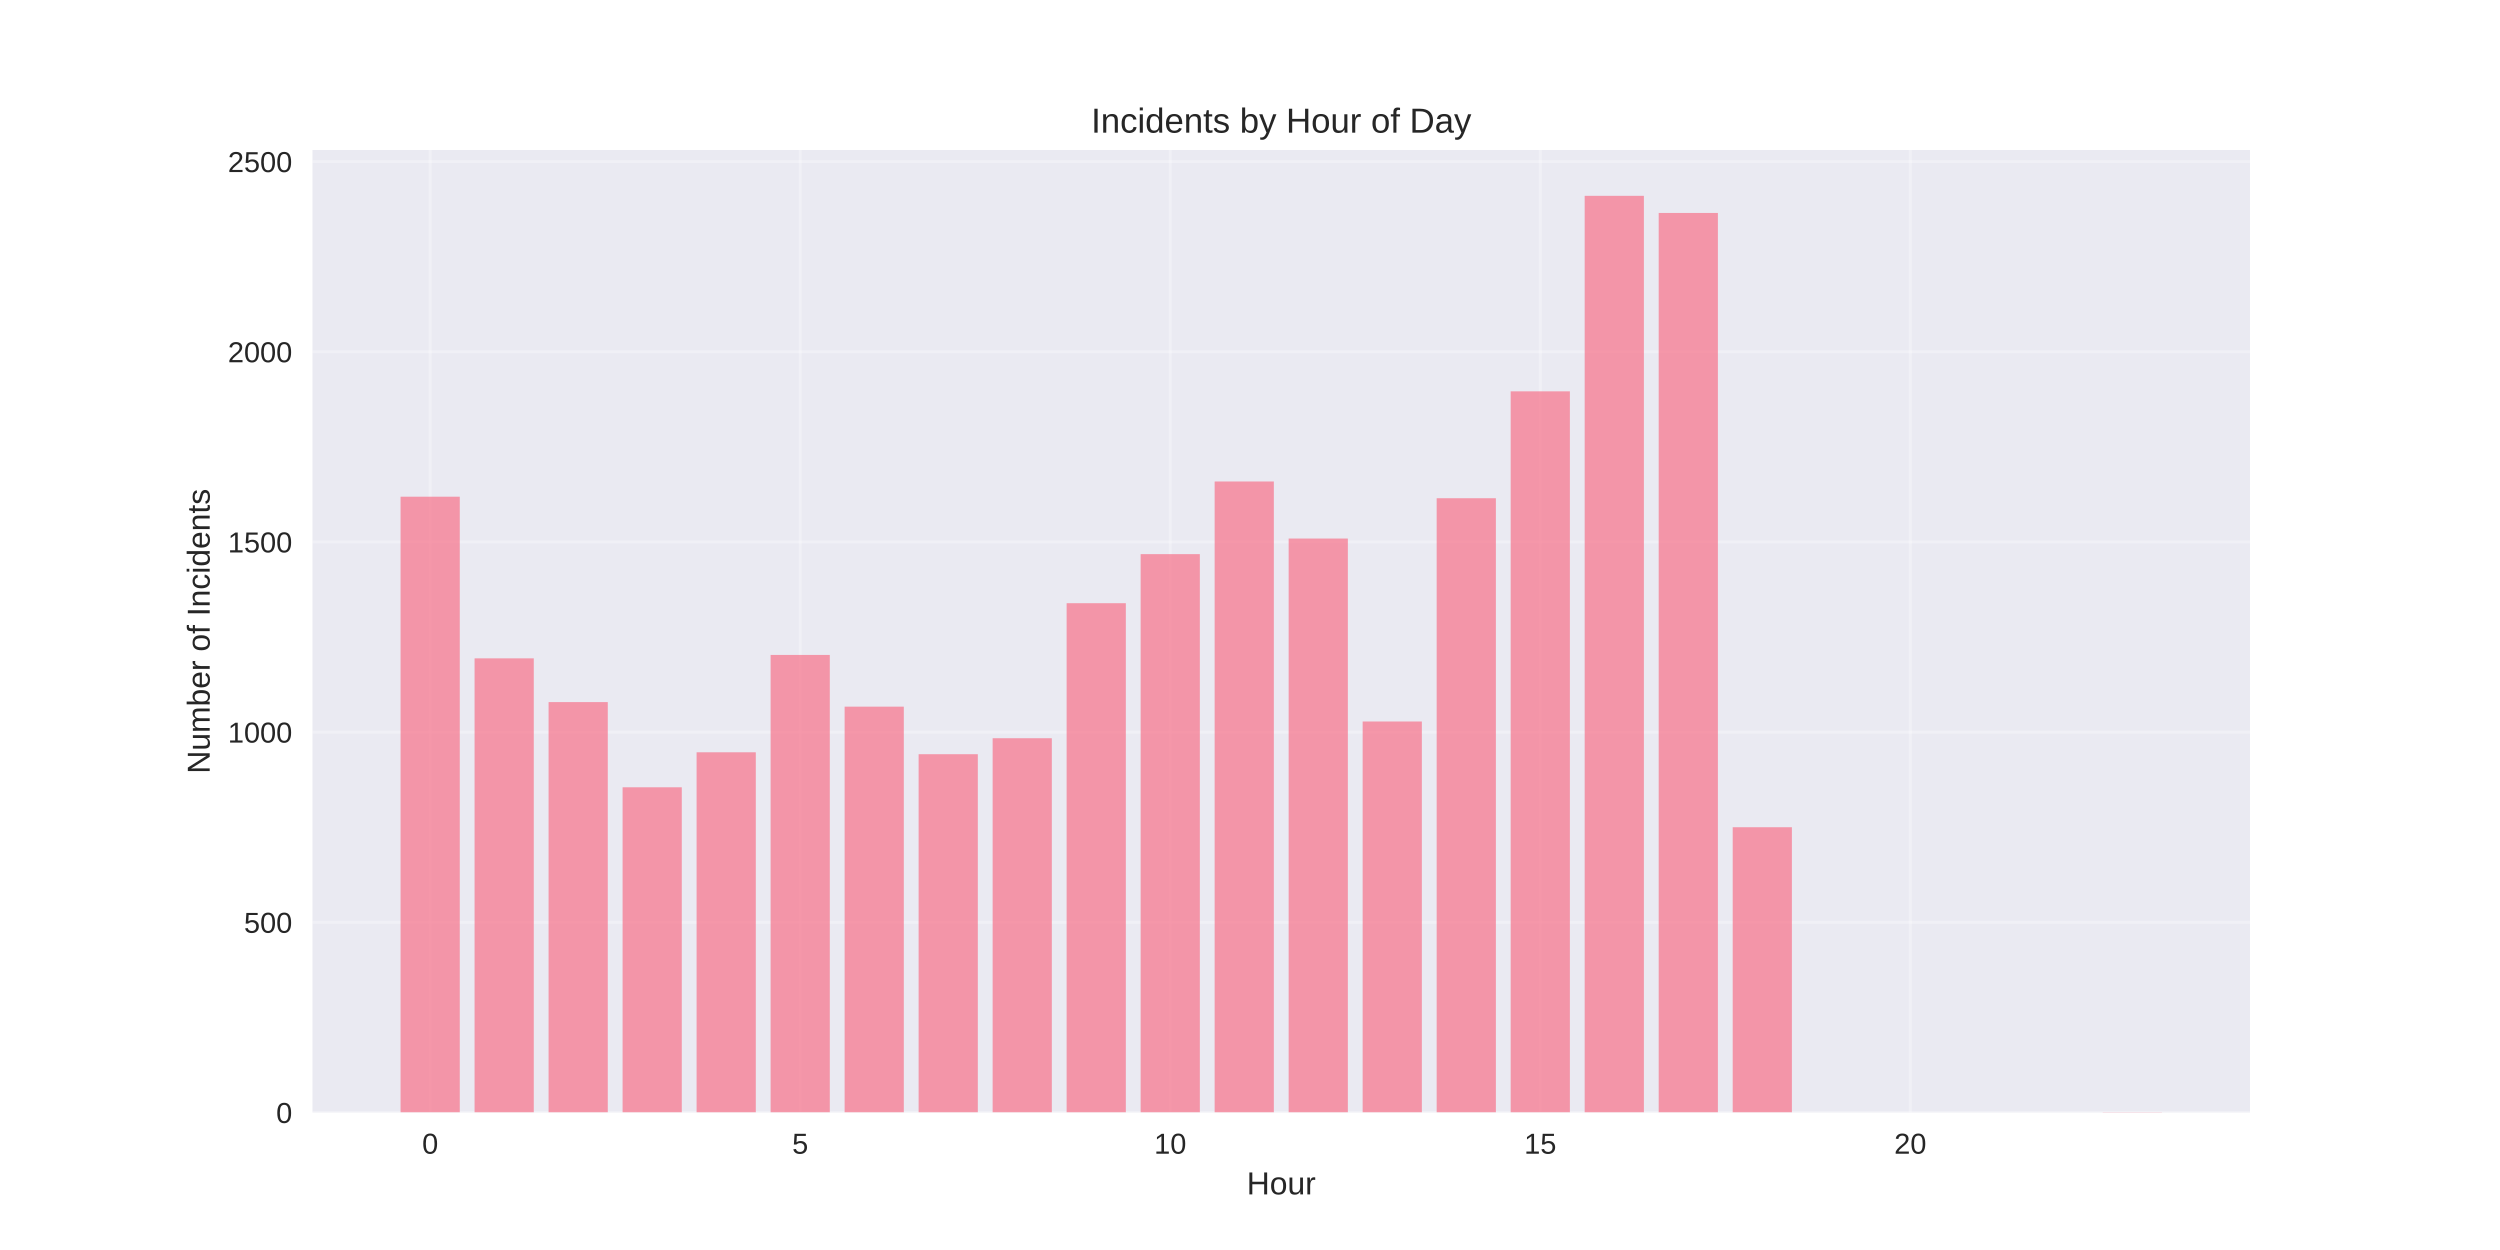
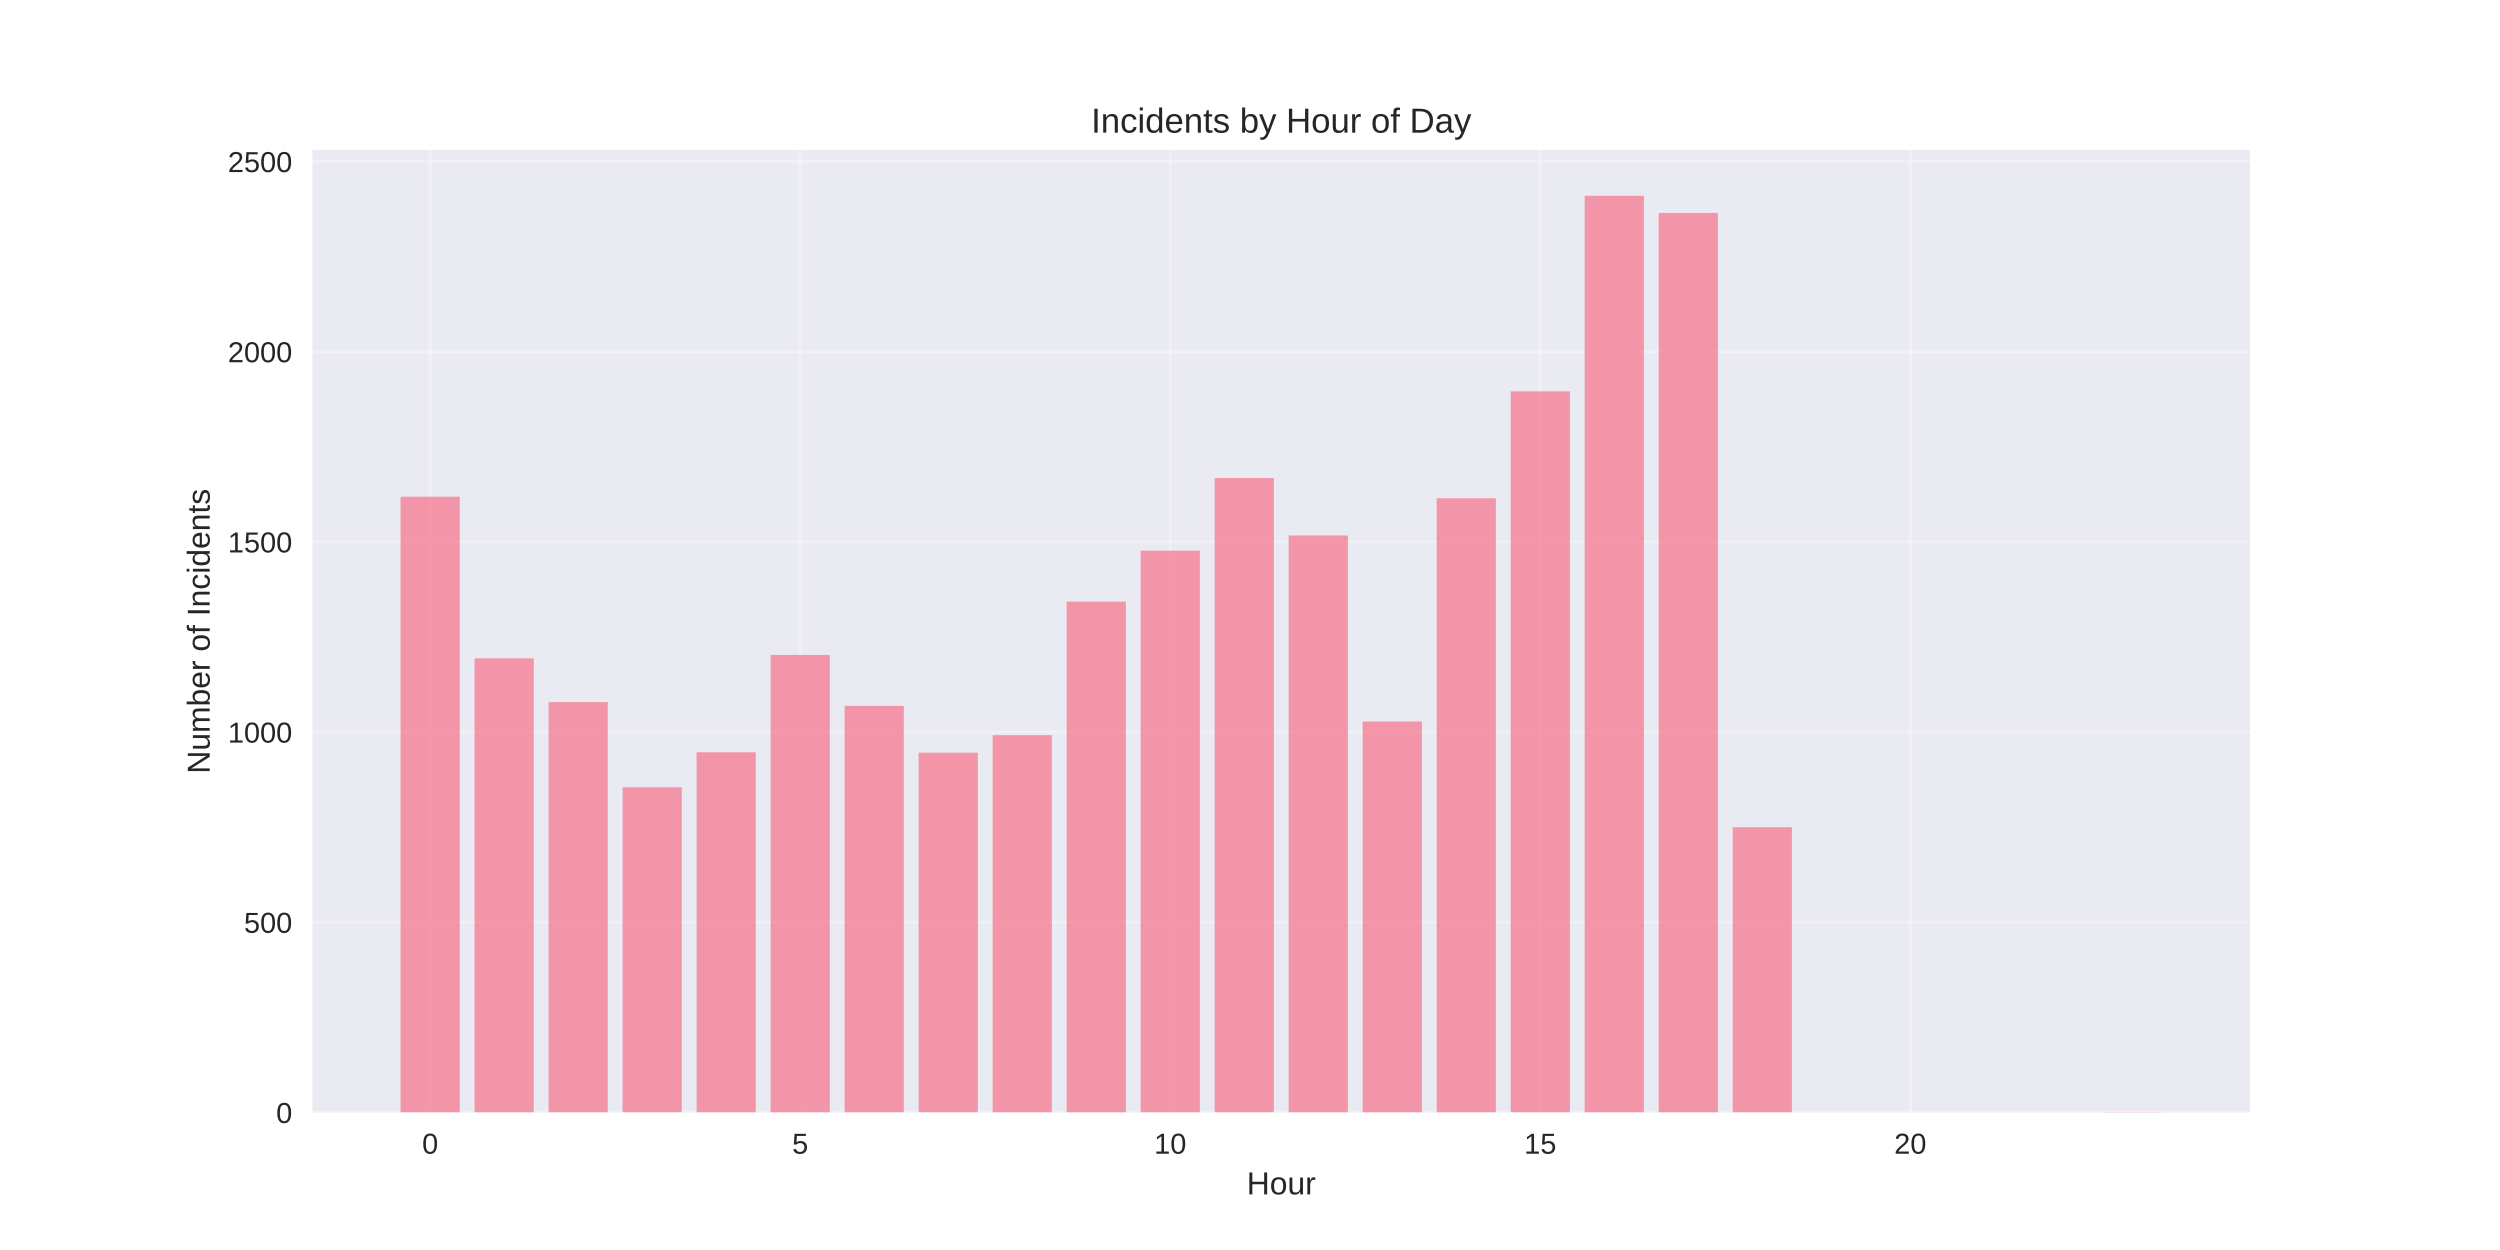
<svg xmlns="http://www.w3.org/2000/svg" width="864pt" height="432pt" viewBox="0 0 864 432" version="1.1">
  <defs>
    <style type="text/css">*{stroke-linejoin: round; stroke-linecap: butt}</style>
  </defs>
  <g id="figure_1">
    <g id="patch_1">
      <path d="M 0 432  L 864 432  L 864 0  L 0 0  z " style="fill: #ffffff" />
    </g>
    <g id="axes_1">
      <g id="patch_2">
        <path d="M 108 384.48  L 777.6 384.48  L 777.6 51.84  L 108 51.84  z " style="fill: #eaeaf2" />
      </g>
      <g id="matplotlib.axis_1">
        <g id="xtick_1">
          <g id="line2d_1">
-             <path d="M 148.667 384.48  L 148.667 51.84  " clip-path="url(#p023a88cc07)" style="fill: none; stroke: #ffffff; stroke-opacity: 0.3; stroke-linecap: round" />
+             <path d="M 148.667 384.48  L 148.667 51.84  " clip-path="url(#pc01cce2e03)" style="fill: none; stroke: #ffffff; stroke-opacity: 0.3; stroke-linecap: round" />
          </g>
          <g id="line2d_2" />
          <g id="text_1">
            <text style="fill: #262626; font: 10px 'Arial', 'Liberation Sans', 'DejaVu Sans', 'Bitstream Vera Sans', sans-serif; text-anchor: middle" x="148.667" y="398.727" transform="rotate(-0 148.6671 398.7269)">0</text>
          </g>
        </g>
        <g id="xtick_2">
          <g id="line2d_3">
-             <path d="M 276.551 384.48  L 276.551 51.84  " clip-path="url(#p023a88cc07)" style="fill: none; stroke: #ffffff; stroke-opacity: 0.3; stroke-linecap: round" />
+             <path d="M 276.551 384.48  L 276.551 51.84  " clip-path="url(#pc01cce2e03)" style="fill: none; stroke: #ffffff; stroke-opacity: 0.3; stroke-linecap: round" />
          </g>
          <g id="line2d_4" />
          <g id="text_2">
            <text style="fill: #262626; font: 10px 'Arial', 'Liberation Sans', 'DejaVu Sans', 'Bitstream Vera Sans', sans-serif; text-anchor: middle" x="276.551" y="398.727" transform="rotate(-0 276.551 398.7269)">5</text>
          </g>
        </g>
        <g id="xtick_3">
          <g id="line2d_5">
-             <path d="M 404.435 384.48  L 404.435 51.84  " clip-path="url(#p023a88cc07)" style="fill: none; stroke: #ffffff; stroke-opacity: 0.3; stroke-linecap: round" />
+             <path d="M 404.435 384.48  L 404.435 51.84  " clip-path="url(#pc01cce2e03)" style="fill: none; stroke: #ffffff; stroke-opacity: 0.3; stroke-linecap: round" />
          </g>
          <g id="line2d_6" />
          <g id="text_3">
            <text style="fill: #262626; font: 10px 'Arial', 'Liberation Sans', 'DejaVu Sans', 'Bitstream Vera Sans', sans-serif; text-anchor: middle" x="404.435" y="398.727" transform="rotate(-0 404.4348 398.7269)">10</text>
          </g>
        </g>
        <g id="xtick_4">
          <g id="line2d_7">
-             <path d="M 532.319 384.48  L 532.319 51.84  " clip-path="url(#p023a88cc07)" style="fill: none; stroke: #ffffff; stroke-opacity: 0.3; stroke-linecap: round" />
+             <path d="M 532.319 384.48  L 532.319 51.84  " clip-path="url(#pc01cce2e03)" style="fill: none; stroke: #ffffff; stroke-opacity: 0.3; stroke-linecap: round" />
          </g>
          <g id="line2d_8" />
          <g id="text_4">
            <text style="fill: #262626; font: 10px 'Arial', 'Liberation Sans', 'DejaVu Sans', 'Bitstream Vera Sans', sans-serif; text-anchor: middle" x="532.319" y="398.727" transform="rotate(-0 532.3187 398.7269)">15</text>
          </g>
        </g>
        <g id="xtick_5">
          <g id="line2d_9">
-             <path d="M 660.203 384.48  L 660.203 51.84  " clip-path="url(#p023a88cc07)" style="fill: none; stroke: #ffffff; stroke-opacity: 0.3; stroke-linecap: round" />
+             <path d="M 660.203 384.48  L 660.203 51.84  " clip-path="url(#pc01cce2e03)" style="fill: none; stroke: #ffffff; stroke-opacity: 0.3; stroke-linecap: round" />
          </g>
          <g id="line2d_10" />
          <g id="text_5">
            <text style="fill: #262626; font: 10px 'Arial', 'Liberation Sans', 'DejaVu Sans', 'Bitstream Vera Sans', sans-serif; text-anchor: middle" x="660.203" y="398.727" transform="rotate(-0 660.2026 398.7269)">20</text>
          </g>
        </g>
        <g id="text_6">
          <text style="fill: #262626; font: 11px 'Arial', 'Liberation Sans', 'DejaVu Sans', 'Bitstream Vera Sans', sans-serif; text-anchor: middle" x="442.8" y="412.773" transform="rotate(-0 442.8 412.7734)">Hour</text>
        </g>
      </g>
      <g id="matplotlib.axis_2">
        <g id="ytick_1">
          <g id="line2d_11">
-             <path d="M 108 384.48  L 777.6 384.48  " clip-path="url(#p023a88cc07)" style="fill: none; stroke: #ffffff; stroke-opacity: 0.3; stroke-linecap: round" />
+             <path d="M 108 384.48  L 777.6 384.48  " clip-path="url(#pc01cce2e03)" style="fill: none; stroke: #ffffff; stroke-opacity: 0.3; stroke-linecap: round" />
          </g>
          <g id="line2d_12" />
          <g id="text_7">
            <text style="fill: #262626; font: 10px 'Arial', 'Liberation Sans', 'DejaVu Sans', 'Bitstream Vera Sans', sans-serif; text-anchor: end" x="101" y="388.103" transform="rotate(-0 101 388.1034)">0</text>
          </g>
        </g>
        <g id="ytick_2">
          <g id="line2d_13">
-             <path d="M 108 318.754  L 777.6 318.754  " clip-path="url(#p023a88cc07)" style="fill: none; stroke: #ffffff; stroke-opacity: 0.3; stroke-linecap: round" />
+             <path d="M 108 318.754  L 777.6 318.754  " clip-path="url(#pc01cce2e03)" style="fill: none; stroke: #ffffff; stroke-opacity: 0.3; stroke-linecap: round" />
          </g>
          <g id="line2d_14" />
          <g id="text_8">
            <text style="fill: #262626; font: 10px 'Arial', 'Liberation Sans', 'DejaVu Sans', 'Bitstream Vera Sans', sans-serif; text-anchor: end" x="101" y="322.377" transform="rotate(-0 101 322.3773)">500</text>
          </g>
        </g>
        <g id="ytick_3">
          <g id="line2d_15">
-             <path d="M 108 253.028  L 777.6 253.028  " clip-path="url(#p023a88cc07)" style="fill: none; stroke: #ffffff; stroke-opacity: 0.3; stroke-linecap: round" />
+             <path d="M 108 253.028  L 777.6 253.028  " clip-path="url(#pc01cce2e03)" style="fill: none; stroke: #ffffff; stroke-opacity: 0.3; stroke-linecap: round" />
          </g>
          <g id="line2d_16" />
          <g id="text_9">
            <text style="fill: #262626; font: 10px 'Arial', 'Liberation Sans', 'DejaVu Sans', 'Bitstream Vera Sans', sans-serif; text-anchor: end" x="101" y="256.651" transform="rotate(-0 101 256.6512)">1000</text>
          </g>
        </g>
        <g id="ytick_4">
          <g id="line2d_17">
-             <path d="M 108 187.302  L 777.6 187.302  " clip-path="url(#p023a88cc07)" style="fill: none; stroke: #ffffff; stroke-opacity: 0.3; stroke-linecap: round" />
+             <path d="M 108 187.302  L 777.6 187.302  " clip-path="url(#pc01cce2e03)" style="fill: none; stroke: #ffffff; stroke-opacity: 0.3; stroke-linecap: round" />
          </g>
          <g id="line2d_18" />
          <g id="text_10">
            <text style="fill: #262626; font: 10px 'Arial', 'Liberation Sans', 'DejaVu Sans', 'Bitstream Vera Sans', sans-serif; text-anchor: end" x="101" y="190.925" transform="rotate(-0 101 190.925)">1500</text>
          </g>
        </g>
        <g id="ytick_5">
          <g id="line2d_19">
-             <path d="M 108 121.575  L 777.6 121.575  " clip-path="url(#p023a88cc07)" style="fill: none; stroke: #ffffff; stroke-opacity: 0.3; stroke-linecap: round" />
+             <path d="M 108 121.575  L 777.6 121.575  " clip-path="url(#pc01cce2e03)" style="fill: none; stroke: #ffffff; stroke-opacity: 0.3; stroke-linecap: round" />
          </g>
          <g id="line2d_20" />
          <g id="text_11">
            <text style="fill: #262626; font: 10px 'Arial', 'Liberation Sans', 'DejaVu Sans', 'Bitstream Vera Sans', sans-serif; text-anchor: end" x="101" y="125.199" transform="rotate(-0 101 125.1989)">2000</text>
          </g>
        </g>
        <g id="ytick_6">
          <g id="line2d_21">
-             <path d="M 108 55.849  L 777.6 55.849  " clip-path="url(#p023a88cc07)" style="fill: none; stroke: #ffffff; stroke-opacity: 0.3; stroke-linecap: round" />
+             <path d="M 108 55.849  L 777.6 55.849  " clip-path="url(#pc01cce2e03)" style="fill: none; stroke: #ffffff; stroke-opacity: 0.3; stroke-linecap: round" />
          </g>
          <g id="line2d_22" />
          <g id="text_12">
            <text style="fill: #262626; font: 10px 'Arial', 'Liberation Sans', 'DejaVu Sans', 'Bitstream Vera Sans', sans-serif; text-anchor: end" x="101" y="59.473" transform="rotate(-0 101 59.47273)">2500</text>
          </g>
        </g>
        <g id="text_13">
          <text style="fill: #262626; font: 11px 'Arial', 'Liberation Sans', 'DejaVu Sans', 'Bitstream Vera Sans', sans-serif; text-anchor: middle" x="72.474" y="218.16" transform="rotate(-90 72.47375 218.16)">Number of Incidents</text>
        </g>
      </g>
      <g id="patch_3">
-         <path d="M 138.436 384.48  L 158.898 384.48  L 158.898 171.659  L 138.436 171.659  z " clip-path="url(#p023a88cc07)" style="fill: #f77189; opacity: 0.7" />
+         <path d="M 138.436 384.48  L 158.898 384.48  L 158.898 171.659  L 138.436 171.659  z " clip-path="url(#pc01cce2e03)" style="fill: #f77189; opacity: 0.7" />
      </g>
      <g id="patch_4">
-         <path d="M 164.013 384.48  L 184.475 384.48  L 184.475 227.526  L 164.013 227.526  z " clip-path="url(#p023a88cc07)" style="fill: #f77189; opacity: 0.7" />
+         <path d="M 164.013 384.48  L 184.475 384.48  L 184.475 227.526  L 164.013 227.526  z " clip-path="url(#pc01cce2e03)" style="fill: #f77189; opacity: 0.7" />
      </g>
      <g id="patch_5">
-         <path d="M 189.59 384.48  L 210.051 384.48  L 210.051 242.643  L 189.59 242.643  z " clip-path="url(#p023a88cc07)" style="fill: #f77189; opacity: 0.7" />
+         <path d="M 189.59 384.48  L 210.051 384.48  L 210.051 242.643  L 189.59 242.643  z " clip-path="url(#pc01cce2e03)" style="fill: #f77189; opacity: 0.7" />
      </g>
      <g id="patch_6">
-         <path d="M 215.167 384.48  L 235.628 384.48  L 235.628 272.088  L 215.167 272.088  z " clip-path="url(#p023a88cc07)" style="fill: #f77189; opacity: 0.7" />
+         <path d="M 215.167 384.48  L 235.628 384.48  L 235.628 272.088  L 215.167 272.088  z " clip-path="url(#pc01cce2e03)" style="fill: #f77189; opacity: 0.7" />
      </g>
      <g id="patch_7">
-         <path d="M 240.743 384.48  L 261.205 384.48  L 261.205 259.995  L 240.743 259.995  z " clip-path="url(#p023a88cc07)" style="fill: #f77189; opacity: 0.7" />
+         <path d="M 240.743 384.48  L 261.205 384.48  L 261.205 259.995  L 240.743 259.995  z " clip-path="url(#pc01cce2e03)" style="fill: #f77189; opacity: 0.7" />
      </g>
      <g id="patch_8">
-         <path d="M 266.32 384.48  L 286.782 384.48  L 286.782 226.343  L 266.32 226.343  z " clip-path="url(#p023a88cc07)" style="fill: #f77189; opacity: 0.7" />
+         <path d="M 266.32 384.48  L 286.782 384.48  L 286.782 226.343  L 266.32 226.343  z " clip-path="url(#pc01cce2e03)" style="fill: #f77189; opacity: 0.7" />
      </g>
      <g id="patch_9">
-         <path d="M 291.897 384.48  L 312.358 384.48  L 312.358 244.22  L 291.897 244.22  z " clip-path="url(#p023a88cc07)" style="fill: #f77189; opacity: 0.7" />
+         <path d="M 291.897 384.48  L 312.358 384.48  L 312.358 243.958  L 291.897 243.958  z " clip-path="url(#pc01cce2e03)" style="fill: #f77189; opacity: 0.7" />
      </g>
      <g id="patch_10">
-         <path d="M 317.474 384.48  L 337.935 384.48  L 337.935 260.652  L 317.474 260.652  z " clip-path="url(#p023a88cc07)" style="fill: #f77189; opacity: 0.7" />
+         <path d="M 317.474 384.48  L 337.935 384.48  L 337.935 260.126  L 317.474 260.126  z " clip-path="url(#pc01cce2e03)" style="fill: #f77189; opacity: 0.7" />
      </g>
      <g id="patch_11">
-         <path d="M 343.051 384.48  L 363.512 384.48  L 363.512 255.131  L 343.051 255.131  z " clip-path="url(#p023a88cc07)" style="fill: #f77189; opacity: 0.7" />
+         <path d="M 343.051 384.48  L 363.512 384.48  L 363.512 254.079  L 343.051 254.079  z " clip-path="url(#pc01cce2e03)" style="fill: #f77189; opacity: 0.7" />
      </g>
      <g id="patch_12">
-         <path d="M 368.627 384.48  L 389.089 384.48  L 389.089 208.465  L 368.627 208.465  z " clip-path="url(#p023a88cc07)" style="fill: #f77189; opacity: 0.7" />
+         <path d="M 368.627 384.48  L 389.089 384.48  L 389.089 207.94  L 368.627 207.94  z " clip-path="url(#pc01cce2e03)" style="fill: #f77189; opacity: 0.7" />
      </g>
      <g id="patch_13">
-         <path d="M 394.204 384.48  L 414.666 384.48  L 414.666 191.508  L 394.204 191.508  z " clip-path="url(#p023a88cc07)" style="fill: #f77189; opacity: 0.7" />
+         <path d="M 394.204 384.48  L 414.666 384.48  L 414.666 190.325  L 394.204 190.325  z " clip-path="url(#pc01cce2e03)" style="fill: #f77189; opacity: 0.7" />
      </g>
      <g id="patch_14">
-         <path d="M 419.781 384.48  L 440.242 384.48  L 440.242 166.401  L 419.781 166.401  z " clip-path="url(#p023a88cc07)" style="fill: #f77189; opacity: 0.7" />
+         <path d="M 419.781 384.48  L 440.242 384.48  L 440.242 165.218  L 419.781 165.218  z " clip-path="url(#pc01cce2e03)" style="fill: #f77189; opacity: 0.7" />
      </g>
      <g id="patch_15">
-         <path d="M 445.358 384.48  L 465.819 384.48  L 465.819 186.119  L 445.358 186.119  z " clip-path="url(#p023a88cc07)" style="fill: #f77189; opacity: 0.7" />
+         <path d="M 445.358 384.48  L 465.819 384.48  L 465.819 185.067  L 445.358 185.067  z " clip-path="url(#pc01cce2e03)" style="fill: #f77189; opacity: 0.7" />
      </g>
      <g id="patch_16">
-         <path d="M 470.934 384.48  L 491.396 384.48  L 491.396 249.347  L 470.934 249.347  z " clip-path="url(#p023a88cc07)" style="fill: #f77189; opacity: 0.7" />
+         <path d="M 470.934 384.48  L 491.396 384.48  L 491.396 249.347  L 470.934 249.347  z " clip-path="url(#pc01cce2e03)" style="fill: #f77189; opacity: 0.7" />
      </g>
      <g id="patch_17">
-         <path d="M 496.511 384.48  L 516.973 384.48  L 516.973 172.185  L 496.511 172.185  z " clip-path="url(#p023a88cc07)" style="fill: #f77189; opacity: 0.7" />
+         <path d="M 496.511 384.48  L 516.973 384.48  L 516.973 172.185  L 496.511 172.185  z " clip-path="url(#pc01cce2e03)" style="fill: #f77189; opacity: 0.7" />
      </g>
      <g id="patch_18">
-         <path d="M 522.088 384.48  L 542.549 384.48  L 542.549 135.246  L 522.088 135.246  z " clip-path="url(#p023a88cc07)" style="fill: #f77189; opacity: 0.7" />
+         <path d="M 522.088 384.48  L 542.549 384.48  L 542.549 135.246  L 522.088 135.246  z " clip-path="url(#pc01cce2e03)" style="fill: #f77189; opacity: 0.7" />
      </g>
      <g id="patch_19">
-         <path d="M 547.665 384.48  L 568.126 384.48  L 568.126 67.68  L 547.665 67.68  z " clip-path="url(#p023a88cc07)" style="fill: #f77189; opacity: 0.7" />
+         <path d="M 547.665 384.48  L 568.126 384.48  L 568.126 67.68  L 547.665 67.68  z " clip-path="url(#pc01cce2e03)" style="fill: #f77189; opacity: 0.7" />
      </g>
      <g id="patch_20">
-         <path d="M 573.242 384.48  L 593.703 384.48  L 593.703 73.595  L 573.242 73.595  z " clip-path="url(#p023a88cc07)" style="fill: #f77189; opacity: 0.7" />
+         <path d="M 573.242 384.48  L 593.703 384.48  L 593.703 73.595  L 573.242 73.595  z " clip-path="url(#pc01cce2e03)" style="fill: #f77189; opacity: 0.7" />
      </g>
      <g id="patch_21">
-         <path d="M 598.818 384.48  L 619.28 384.48  L 619.28 285.891  L 598.818 285.891  z " clip-path="url(#p023a88cc07)" style="fill: #f77189; opacity: 0.7" />
+         <path d="M 598.818 384.48  L 619.28 384.48  L 619.28 285.891  L 598.818 285.891  z " clip-path="url(#pc01cce2e03)" style="fill: #f77189; opacity: 0.7" />
      </g>
      <g id="patch_22">
-         <path d="M 726.702 384.48  L 747.164 384.48  L 747.164 384.349  L 726.702 384.349  z " clip-path="url(#p023a88cc07)" style="fill: #f77189; opacity: 0.7" />
+         <path d="M 726.702 384.48  L 747.164 384.48  L 747.164 384.349  L 726.702 384.349  z " clip-path="url(#pc01cce2e03)" style="fill: #f77189; opacity: 0.7" />
      </g>
      <g id="patch_23">
        <path d="M 108 384.48  L 108 51.84  " style="fill: none" />
      </g>
      <g id="patch_24">
        <path d="M 777.6 384.48  L 777.6 51.84  " style="fill: none" />
      </g>
      <g id="patch_25">
        <path d="M 108 384.48  L 777.6 384.48  " style="fill: none" />
      </g>
      <g id="patch_26">
        <path d="M 108 51.84  L 777.6 51.84  " style="fill: none" />
      </g>
      <g id="text_14">
        <text style="fill: #262626; font: 12px 'Arial', 'Liberation Sans', 'DejaVu Sans', 'Bitstream Vera Sans', sans-serif; text-anchor: middle" x="442.8" y="45.84" transform="rotate(-0 442.8 45.84)">Incidents by Hour of Day</text>
      </g>
    </g>
  </g>
  <defs>
-     <clipPath id="p023a88cc07">
+     <clipPath id="pc01cce2e03">
      <rect x="108" y="51.84" width="669.6" height="332.64" />
    </clipPath>
  </defs>
</svg>
